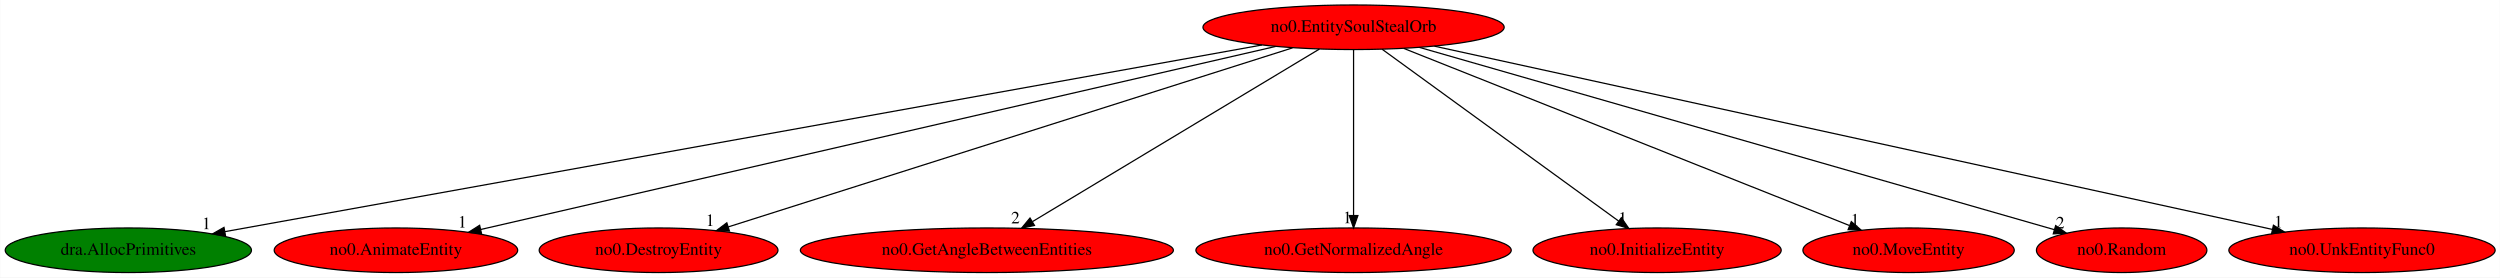
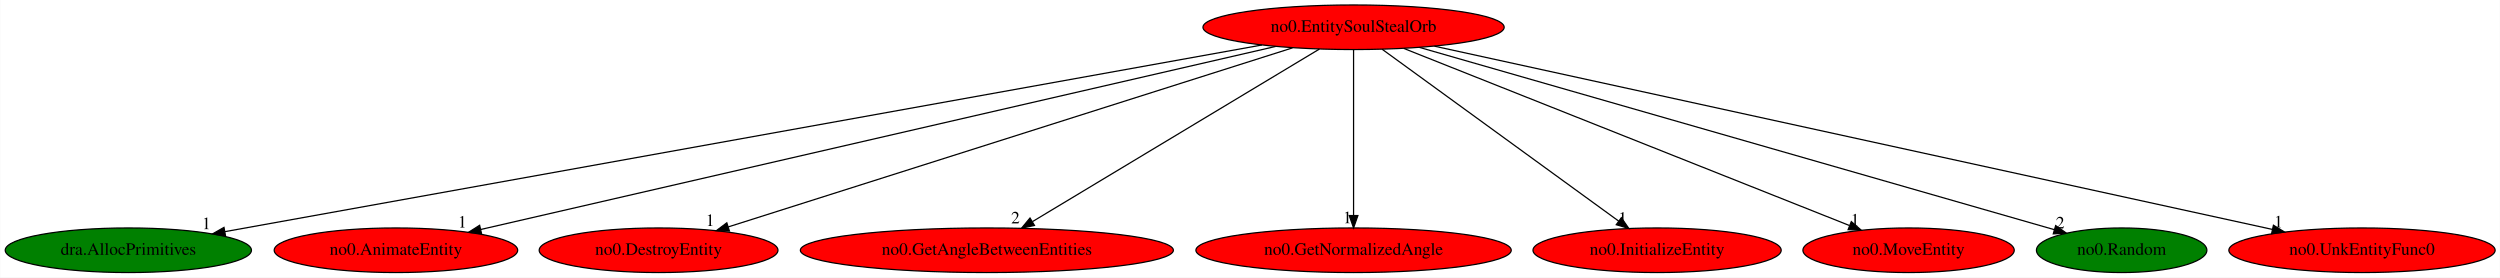
<svg xmlns="http://www.w3.org/2000/svg" xmlns:xlink="http://www.w3.org/1999/xlink" width="2018pt" height="224pt" viewBox="0.00 0.00 2017.68 224.00">
  <g id="graph0" class="graph" transform="scale(1 1) rotate(0) translate(4 220)">
    <polygon fill="white" stroke="transparent" points="-4,4 -4,-220 2013.68,-220 2013.68,4 -4,4" />
    <g id="node1" class="node">
      <ellipse fill="red" stroke="black" cx="1088.44" cy="-198" rx="121.58" ry="18" />
      <text text-anchor="middle" x="1088.44" y="-194.3" font-family="Times,serif" font-size="14.00">no0.EntitySoulStealOrb</text>
    </g>
    <g id="node2" class="node">
      <g id="a_node2">
        <a xlink:href="dra.AllocPrimitives.svg" xlink:title="dra.AllocPrimitives">
          <ellipse fill="green" stroke="black" cx="99.44" cy="-18" rx="99.38" ry="18" />
          <text text-anchor="middle" x="99.44" y="-14.3" font-family="Times,serif" font-size="14.00">dra.AllocPrimitives</text>
        </a>
      </g>
    </g>
    <g id="edge1" class="edge">
      <path fill="none" stroke="black" d="M1014.51,-183.69C832.43,-150.92 363.66,-66.55 177.41,-33.03" />
      <polygon fill="black" stroke="black" points="177.89,-29.56 167.42,-31.24 176.65,-36.45 177.89,-29.56" />
      <text text-anchor="middle" x="162.42" y="-35.04" font-family="Times,serif" font-size="14.00">1</text>
    </g>
    <g id="node3" class="node">
      <g id="a_node3">
        <a xlink:href="no0.AnimateEntity.svg" xlink:title="no0.AnimateEntity">
          <ellipse fill="red" stroke="black" cx="315.44" cy="-18" rx="98.28" ry="18" />
          <text text-anchor="middle" x="315.44" y="-14.3" font-family="Times,serif" font-size="14.00">no0.AnimateEntity</text>
        </a>
      </g>
    </g>
    <g id="edge2" class="edge">
      <path fill="none" stroke="black" d="M1025.51,-182.51C882.19,-149.51 532.46,-68.97 383.95,-34.78" />
      <polygon fill="black" stroke="black" points="384.56,-31.33 374.03,-32.49 382.99,-38.15 384.56,-31.33" />
      <text text-anchor="middle" x="369.03" y="-36.29" font-family="Times,serif" font-size="14.00">1</text>
    </g>
    <g id="node4" class="node">
      <g id="a_node4">
        <a xlink:href="no0.DestroyEntity.svg" xlink:title="no0.DestroyEntity">
          <ellipse fill="red" stroke="black" cx="527.44" cy="-18" rx="96.38" ry="18" />
          <text text-anchor="middle" x="527.44" y="-14.3" font-family="Times,serif" font-size="14.00">no0.DestroyEntity</text>
        </a>
      </g>
    </g>
    <g id="edge3" class="edge">
      <path fill="none" stroke="black" d="M1039.15,-181.36C935.07,-148.34 693.48,-71.68 583.63,-36.83" />
      <polygon fill="black" stroke="black" points="584.64,-33.48 574.05,-33.79 582.52,-40.15 584.64,-33.48" />
      <text text-anchor="middle" x="569.05" y="-37.59" font-family="Times,serif" font-size="14.00">1</text>
    </g>
    <g id="node5" class="node">
      <g id="a_node5">
        <a xlink:href="no0.GetAngleBetweenEntities.svg" xlink:title="no0.GetAngleBetweenEntities">
          <ellipse fill="red" stroke="black" cx="792.44" cy="-18" rx="150.57" ry="18" />
          <text text-anchor="middle" x="792.44" y="-14.3" font-family="Times,serif" font-size="14.00">no0.GetAngleBetweenEntities</text>
        </a>
      </g>
    </g>
    <g id="edge4" class="edge">
      <path fill="none" stroke="black" d="M1060.86,-180.41C1007.35,-148.23 889.42,-77.32 829.28,-41.15" />
      <polygon fill="black" stroke="black" points="830.87,-38.02 820.49,-35.87 827.26,-44.02 830.87,-38.02" />
      <text text-anchor="middle" x="815.49" y="-39.67" font-family="Times,serif" font-size="14.00">2</text>
    </g>
    <g id="node6" class="node">
      <g id="a_node6">
        <a xlink:href="no0.GetNormalizedAngle.svg" xlink:title="no0.GetNormalizedAngle">
          <ellipse fill="red" stroke="black" cx="1088.44" cy="-18" rx="127.28" ry="18" />
          <text text-anchor="middle" x="1088.44" y="-14.3" font-family="Times,serif" font-size="14.00">no0.GetNormalizedAngle</text>
        </a>
      </g>
    </g>
    <g id="edge5" class="edge">
      <path fill="none" stroke="black" d="M1088.44,-179.93C1088.44,-148.97 1088.44,-83.3 1088.44,-46.13" />
      <polygon fill="black" stroke="black" points="1091.94,-46.02 1088.44,-36.02 1084.94,-46.02 1091.94,-46.02" />
      <text text-anchor="middle" x="1083.44" y="-39.82" font-family="Times,serif" font-size="14.00">1</text>
    </g>
    <g id="node7" class="node">
      <g id="a_node7">
        <a xlink:href="no0.InitializeEntity.svg" xlink:title="no0.InitializeEntity">
          <ellipse fill="red" stroke="black" cx="1333.44" cy="-18" rx="100.18" ry="18" />
          <text text-anchor="middle" x="1333.44" y="-14.3" font-family="Times,serif" font-size="14.00">no0.InitializeEntity</text>
        </a>
      </g>
    </g>
    <g id="edge6" class="edge">
      <path fill="none" stroke="black" d="M1111.49,-180.25C1155.74,-148.1 1252.63,-77.71 1302.47,-41.5" />
      <polygon fill="black" stroke="black" points="1304.6,-44.28 1310.63,-35.57 1300.48,-38.62 1304.6,-44.28" />
      <text text-anchor="middle" x="1305.63" y="-39.37" font-family="Times,serif" font-size="14.00">1</text>
    </g>
    <g id="node8" class="node">
      <g id="a_node8">
        <a xlink:href="no0.MoveEntity.svg" xlink:title="no0.MoveEntity">
          <ellipse fill="red" stroke="black" cx="1536.44" cy="-18" rx="85.29" ry="18" />
          <text text-anchor="middle" x="1536.44" y="-14.3" font-family="Times,serif" font-size="14.00">no0.MoveEntity</text>
        </a>
      </g>
    </g>
    <g id="edge7" class="edge">
      <path fill="none" stroke="black" d="M1128.99,-180.89C1211.82,-147.98 1400.11,-73.17 1488.69,-37.97" />
      <polygon fill="black" stroke="black" points="1490.22,-41.13 1498.22,-34.19 1487.63,-34.63 1490.22,-41.13" />
      <text text-anchor="middle" x="1493.22" y="-37.99" font-family="Times,serif" font-size="14.00">1</text>
    </g>
    <g id="node9" class="node">
      <g id="a_node9">
        <a xlink:href="no0.Random.svg" xlink:title="no0.Random">
-           <ellipse fill="red" stroke="black" cx="1708.44" cy="-18" rx="68.79" ry="18" />
+           <ellipse fill="green" stroke="black" cx="1708.44" cy="-18" rx="68.79" ry="18" />
          <text text-anchor="middle" x="1708.44" y="-14.3" font-family="Times,serif" font-size="14.00">no0.Random</text>
        </a>
      </g>
    </g>
    <g id="edge8" class="edge">
      <path fill="none" stroke="black" d="M1141.57,-181.75C1258.27,-148.24 1535.95,-68.52 1653.92,-34.65" />
      <polygon fill="black" stroke="black" points="1655.17,-37.93 1663.82,-31.81 1653.24,-31.21 1655.17,-37.93" />
      <text text-anchor="middle" x="1658.82" y="-35.61" font-family="Times,serif" font-size="14.00">2</text>
    </g>
    <g id="node10" class="node">
      <g id="a_node10">
        <a xlink:href="no0.UnkEntityFunc0.svg" xlink:title="no0.UnkEntityFunc0">
          <ellipse fill="red" stroke="black" cx="1902.44" cy="-18" rx="107.48" ry="18" />
          <text text-anchor="middle" x="1902.44" y="-14.3" font-family="Times,serif" font-size="14.00">no0.UnkEntityFunc0</text>
        </a>
      </g>
    </g>
    <g id="edge9" class="edge">
      <path fill="none" stroke="black" d="M1153.68,-182.73C1303.83,-149.9 1673.01,-69.17 1829.95,-34.85" />
      <polygon fill="black" stroke="black" points="1830.96,-38.21 1839.98,-32.66 1829.46,-31.38 1830.96,-38.21" />
      <text text-anchor="middle" x="1834.98" y="-36.46" font-family="Times,serif" font-size="14.00">1</text>
    </g>
  </g>
</svg>
